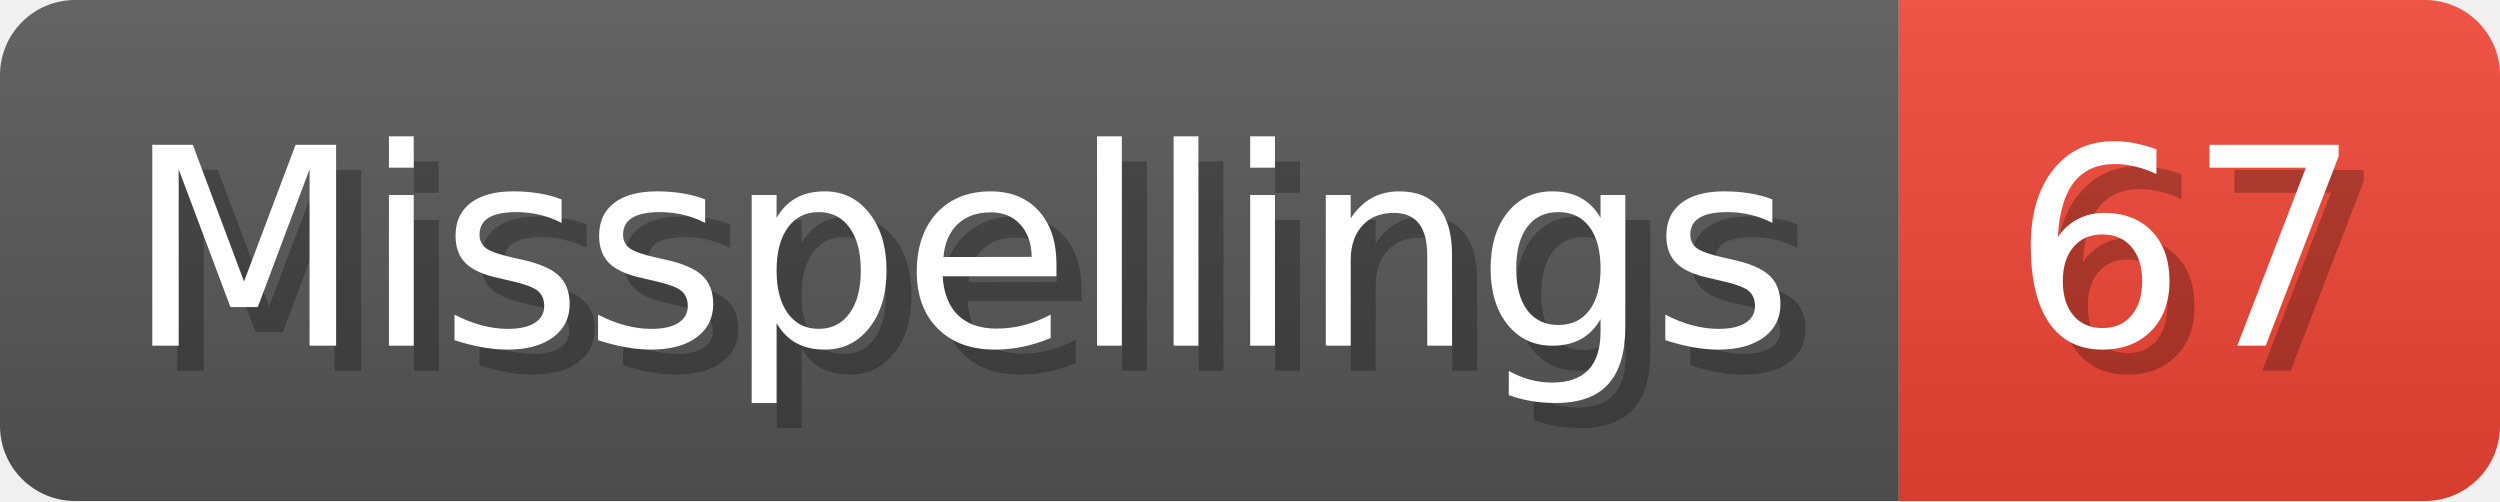
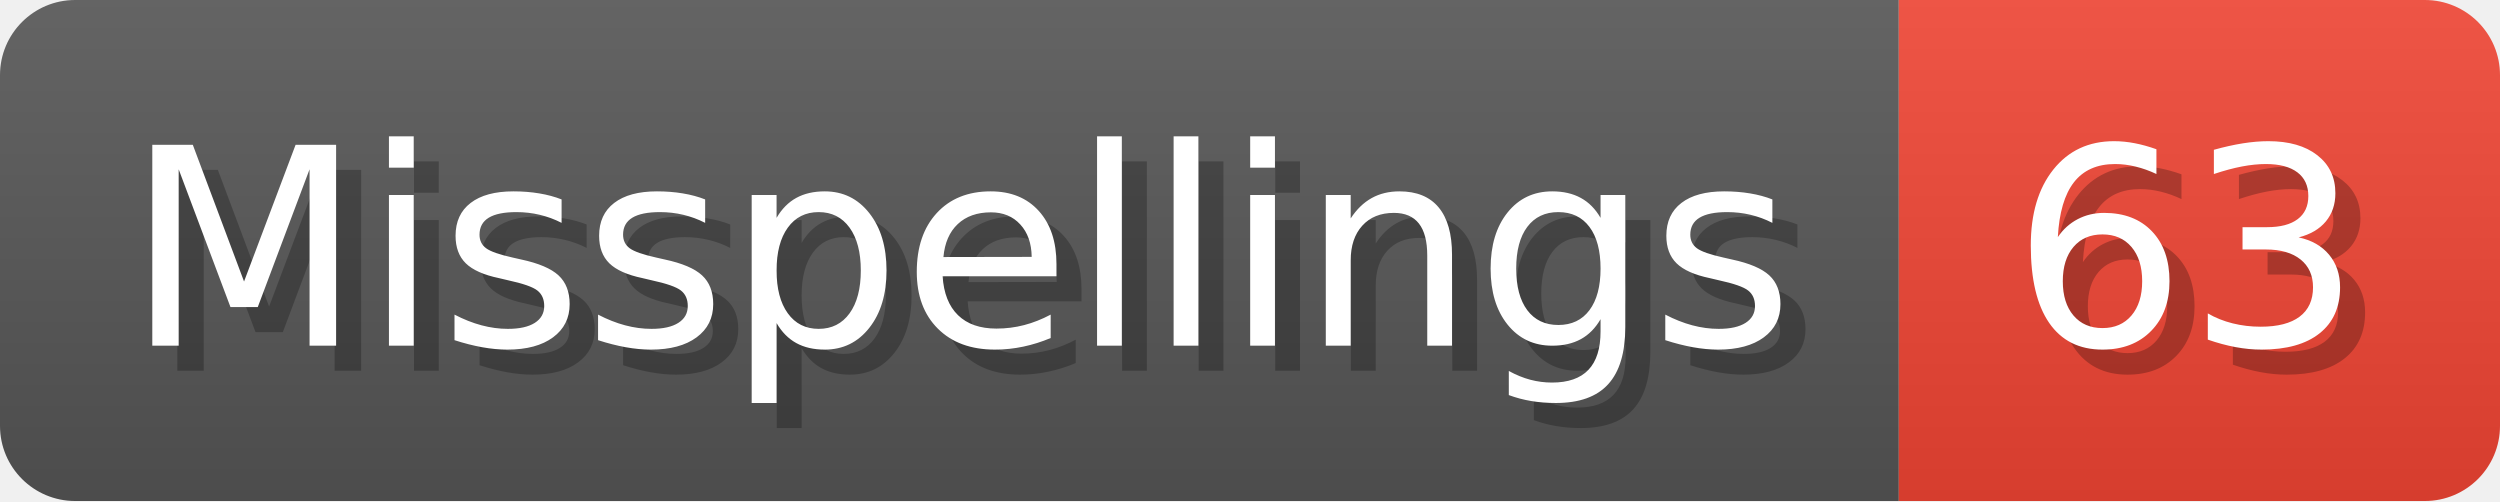
- <svg xmlns="http://www.w3.org/2000/svg" width="99.8" height="20" viewBox="0 0 998 200" role="img" aria-label="Misspellings: 67">
+ <svg xmlns="http://www.w3.org/2000/svg" width="99.8" height="20" viewBox="0 0 998 200" role="img" aria-label="Misspellings: 63">
  <linearGradient id="a" x2="0" y2="100%">
    <stop offset="0" stop-opacity=".1" stop-color="#EEE" />
    <stop offset="1" stop-opacity=".1" />
  </linearGradient>
  <mask id="m">
    <rect width="998" height="200" rx="30" fill="#FFF" />
  </mask>
  <g mask="url(#m)">
    <rect width="758" height="200" fill="#555" />
    <rect width="240" height="200" fill="#E43" x="758" />
    <rect width="998" height="200" fill="url(#a)" />
  </g>
  <g aria-hidden="true" fill="#fff" text-anchor="start" font-family="Verdana,DejaVu Sans,sans-serif" font-size="110">
    <text x="60" y="148" textLength="658" fill="#000" opacity="0.25">Misspellings</text>
    <text x="50" y="138" textLength="658">Misspellings</text>
-     <text x="813" y="148" textLength="140" fill="#000" opacity="0.25">67</text>
-     <text x="803" y="138" textLength="140">67</text>
+     <text x="813" y="148" textLength="140" fill="#000" opacity="0.25">63</text>
+     <text x="803" y="138" textLength="140">63</text>
  </g>
</svg>
